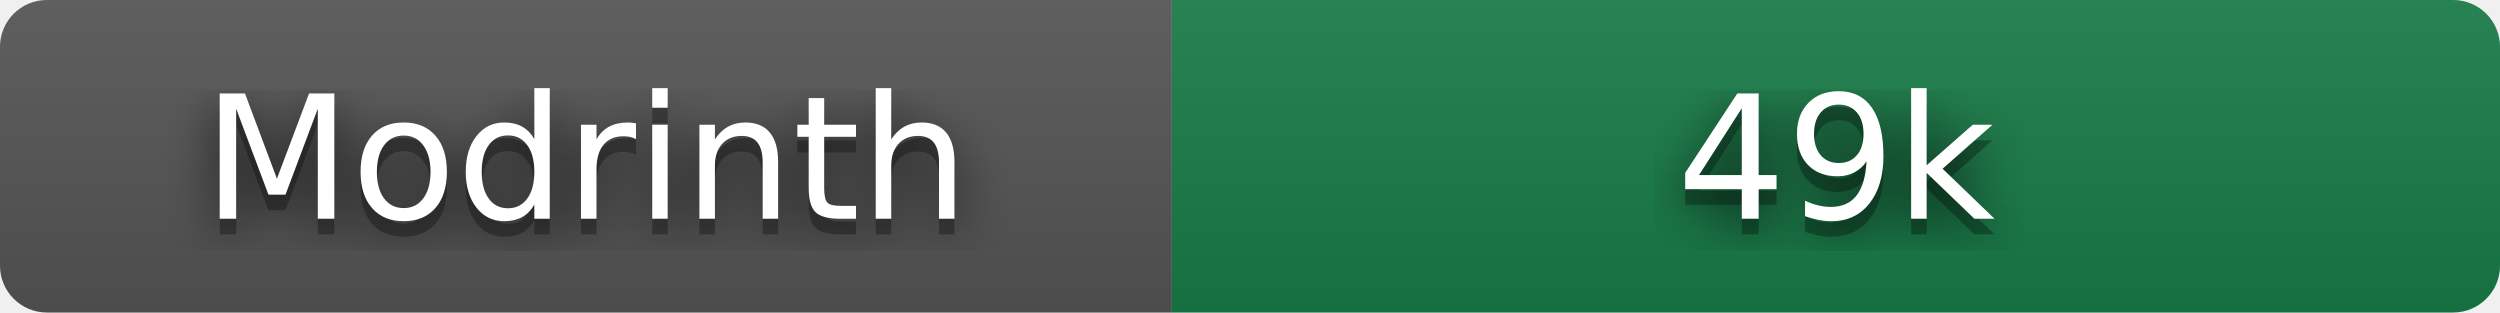
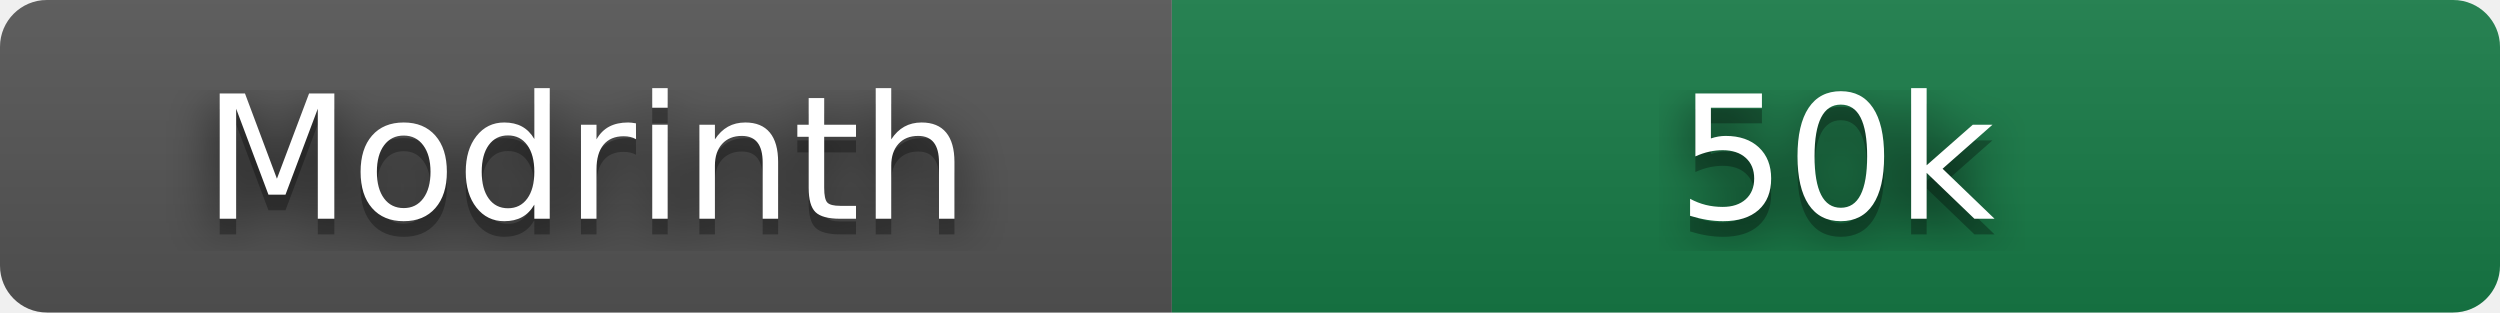
- <svg xmlns="http://www.w3.org/2000/svg" width="160" height="20" role="img" aria-label="Modrinth: 49,145 downloads" viewBox="0 0 160 20">
+ <svg xmlns="http://www.w3.org/2000/svg" width="160" height="20" role="img" aria-label="Modrinth: 49,568 downloads" viewBox="0 0 160 20">
  <filter id="blur">
    <feGaussianBlur stdDeviation="16" />
  </filter>
  <linearGradient id="s" x2="0" y2="100%">
    <stop offset="0" stop-color="#bbb" stop-opacity=".1" />
    <stop offset="1" stop-opacity=".1" />
  </linearGradient>
  <clipPath id="r">
    <rect width="160" height="20" rx="3" />
  </clipPath>
  <g clip-path="url(#r)">
    <rect width="75" height="20" fill="#555" />
    <rect x="75" width="85" height="20" fill="#177c47" />
    <rect width="160" height="20" fill="url(#s)" />
  </g>
  <g fill="#fff" text-anchor="middle" font-family="Verdana,Geneva,DejaVu Sans,sans-serif" text-rendering="geometricPrecision" font-size="110">
    <g transform="scale(.1)">
      <g aria-hidden="true" fill="#010101">
        <text x="375" y="150" fill-opacity=".8" filter="url(#blur)" textLength="490">Modrinth</text>
        <text x="375" y="150" fill-opacity=".3" textLength="490">Modrinth</text>
      </g>
      <text x="375" y="140" textLength="490">Modrinth</text>
    </g>
    <g transform="scale(.1)">
      <g aria-hidden="true" fill="#010101">
-         <text x="1175" y="150" fill-opacity=".8" filter="url(#blur)" textLength="210">49k</text>
-         <text x="1175" y="150" fill-opacity=".3" textLength="210">49k</text>
+         <text x="1175" y="150" fill-opacity=".8" filter="url(#blur)" textLength="210">50k</text>
+         <text x="1175" y="150" fill-opacity=".3" textLength="210">50k</text>
      </g>
-       <text x="1175" y="140" textLength="210">49k</text>
+       <text x="1175" y="140" textLength="210">50k</text>
    </g>
  </g>
</svg>
